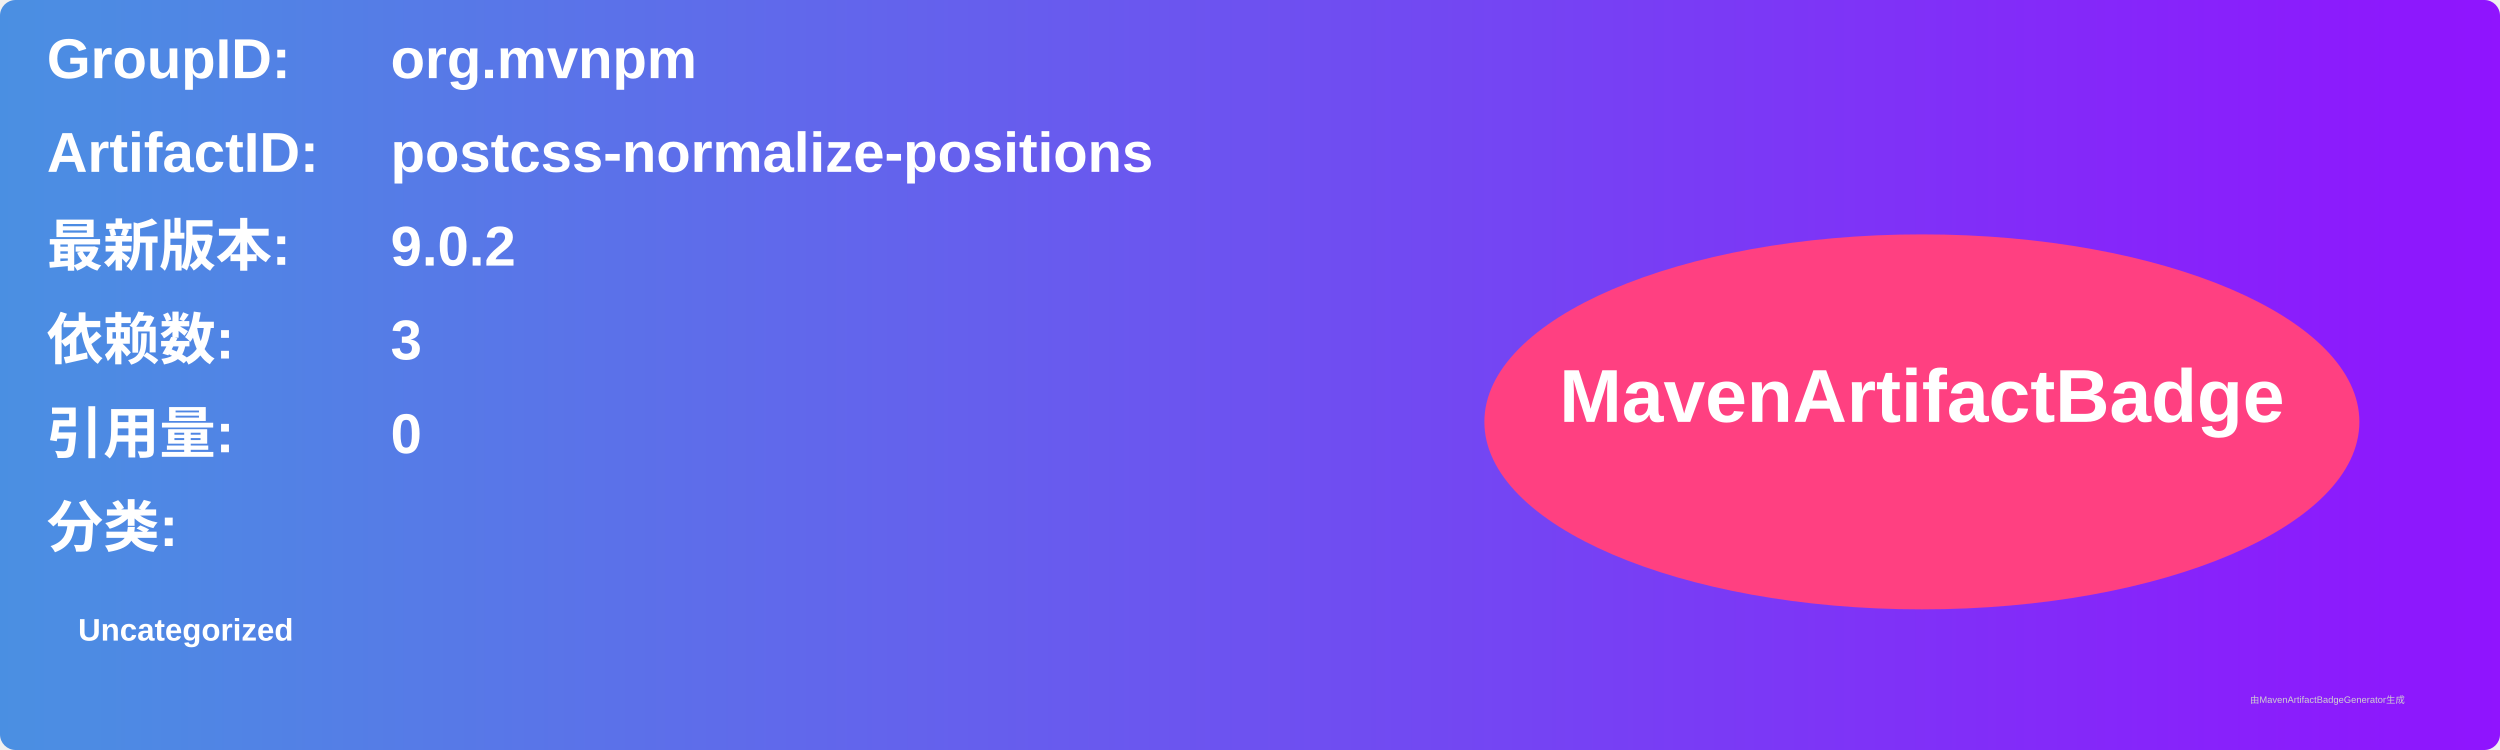
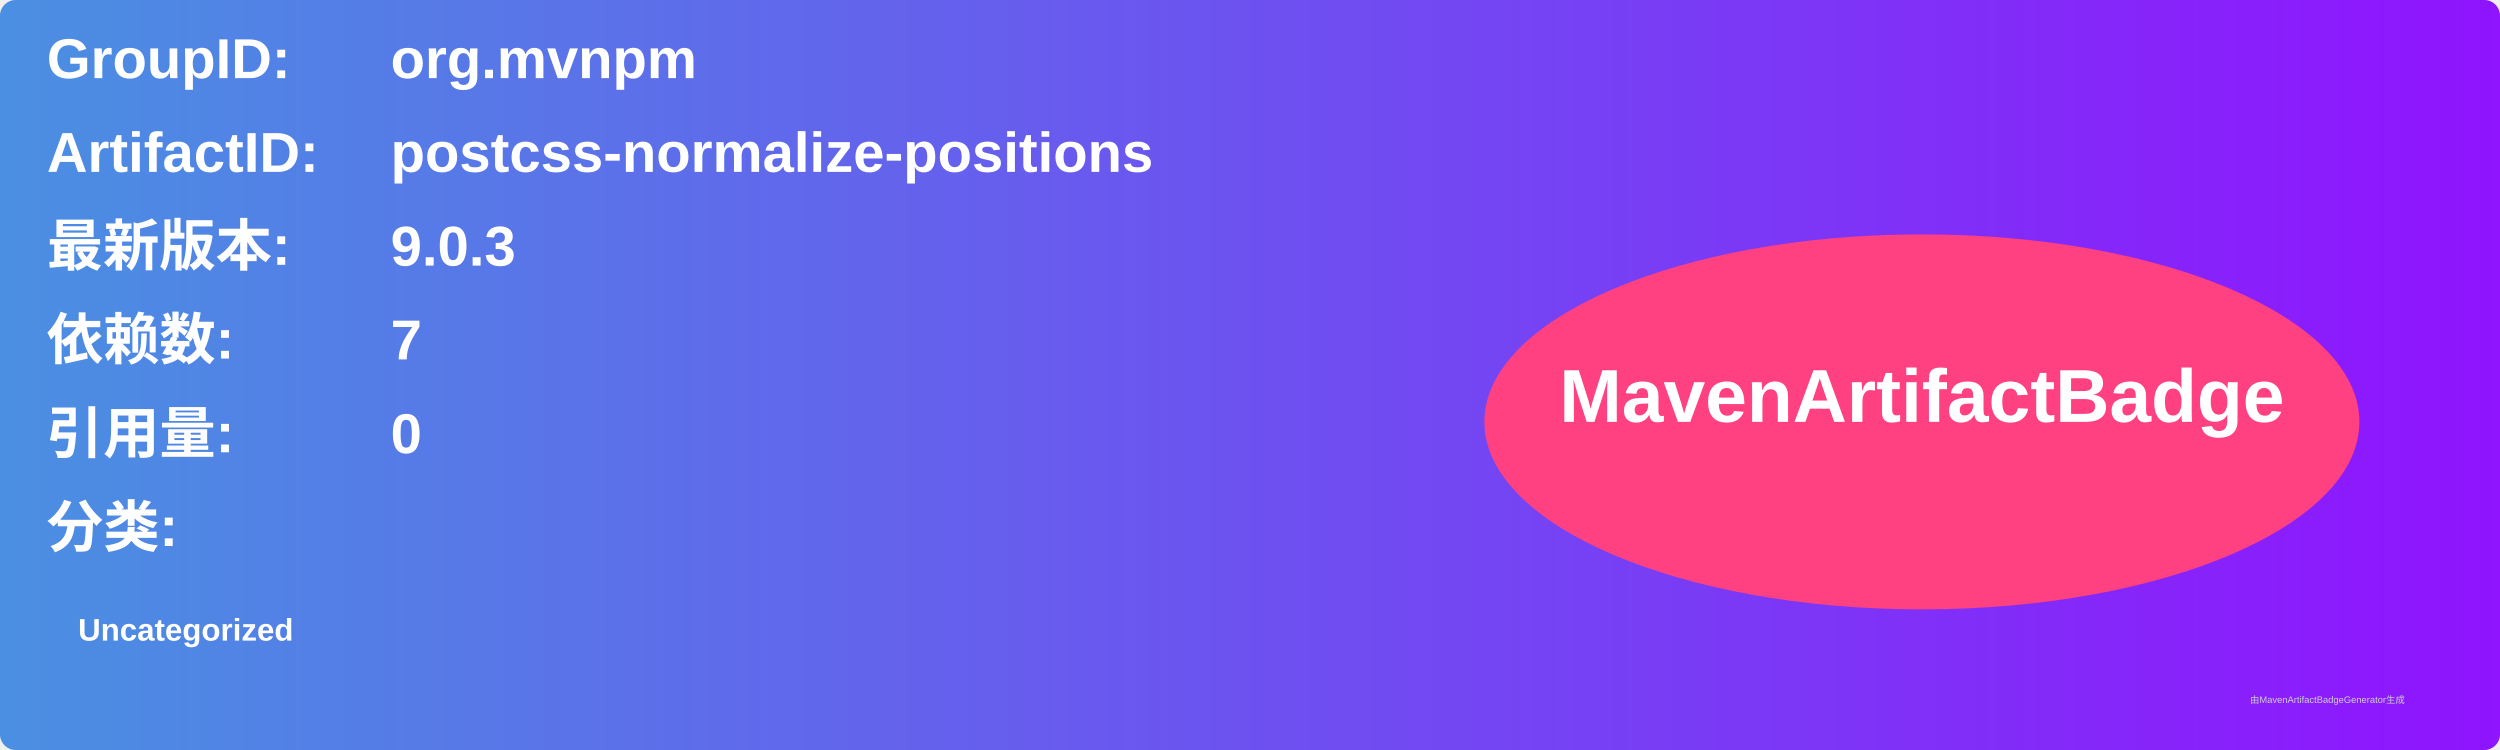
<svg xmlns="http://www.w3.org/2000/svg" width="800" height="240" viewBox="0 0 800 240">
  <linearGradient id="grad" x1="0%" y1="0%" x2="100%" y2="0%">
    <stop offset="0%" stop-color="#4a90e2" />
    <stop offset="100%" stop-color="#9013fe" />
  </linearGradient>
  <rect width="100%" height="100%" rx="5" ry="5" fill="url(#grad)" />
  <g transform="translate(15, 15)">
    <text x="0" y="10" font-family="Arial" font-size="18" fill="white" font-weight="bold" width="260">GroupID:</text>
    <text x="110" y="10" font-family="Arial" font-size="18" fill="white" font-weight="bold" width="460">org.mvnpm</text>
    <text x="0" y="40" font-family="Arial" font-size="18" fill="white" font-weight="bold" width="260">ArtifactID:</text>
    <text x="110" y="40" font-family="Arial" font-size="18" fill="white" font-weight="bold" width="460">postcss-normalize-positions</text>
    <text x="0" y="70" font-family="Arial" font-size="18" fill="white" font-weight="bold">最新版本:</text>
    <text x="110" y="70" font-family="Arial" font-size="18" fill="white" font-weight="bold">
-       <tspan font-weight="bold">9.0.2</tspan>
+       <tspan font-weight="bold">9.0.3</tspan>
    </text>
    <text x="0" y="100" font-family="Arial" font-size="18" fill="white" font-weight="bold">依赖数: </text>
    <text x="110" y="100" font-family="Arial" font-size="18" fill="white">
-       <tspan font-weight="bold">3</tspan>
+       <tspan font-weight="bold">7</tspan>
    </text>
    <text x="0" y="130" font-family="Arial" font-size="18" fill="white" font-weight="bold">引用量: </text>
    <text x="110" y="130" font-family="Arial" font-size="18" fill="white">
      <tspan font-weight="bold">0</tspan>
    </text>
    <text x="0" y="160" font-family="Arial" font-size="18" fill="white" font-weight="bold">分类:</text>
    <text x="10" y="190" font-family="Arial" font-size="10" fill="white">
      <tspan font-weight="bold">Uncategorized</tspan>
    </text>
    <ellipse cx="600" cy="120" rx="140" ry="60" fill="#ff4081" />
    <text x="600" y="120" text-anchor="middle" font-family="Arial" font-size="24" fill="white" font-weight="bold">MavenArtifactBadge</text>
  </g>
  <text x="720" y="225" font-family="Arial" font-size="3" fill="#d0d0d0">由MavenArtifactBadgeGenerator生成</text>
</svg>
